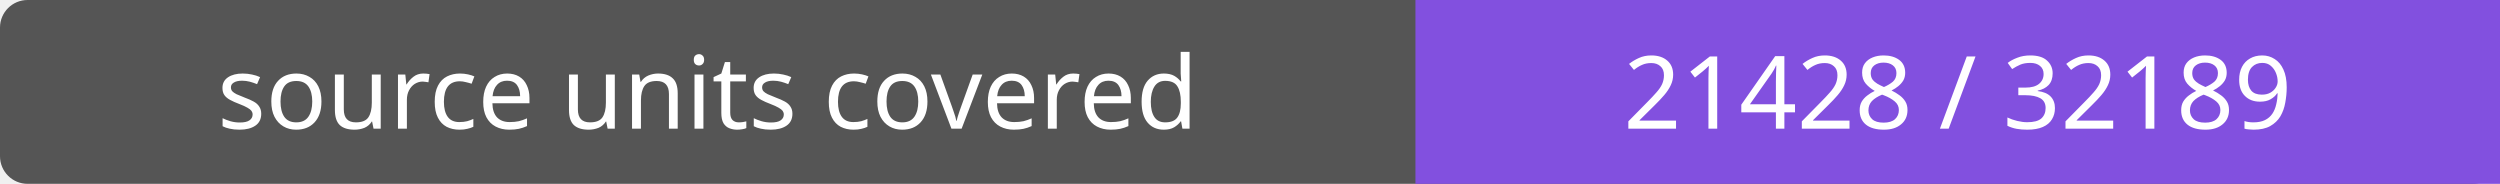
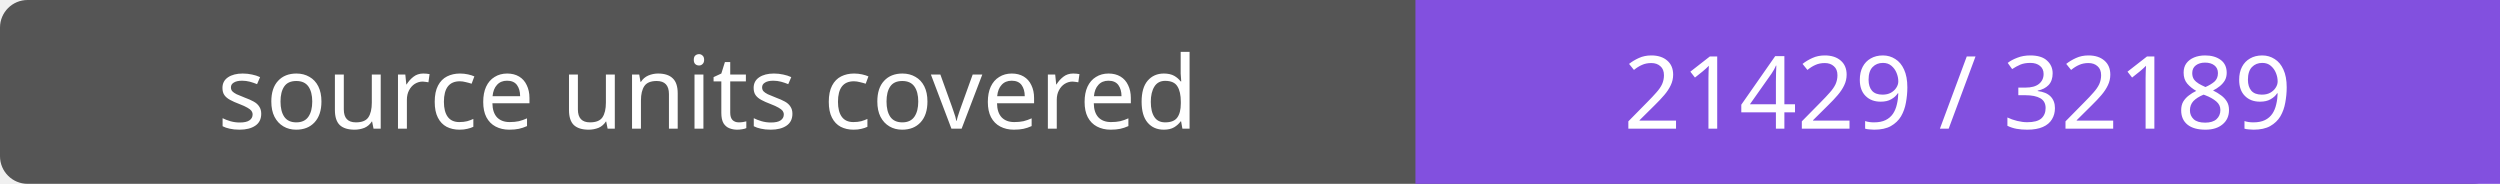
- <svg xmlns="http://www.w3.org/2000/svg" width="272" height="20" role="img" aria-label="source units covered: 21428 / 32189">
+ <svg xmlns="http://www.w3.org/2000/svg" width="272" height="20" role="img" aria-label="source units covered: 21429 / 32189">
  <rect width="272" height="20" rx="3" fill="#555" />
  <path fill="#8250df" d="M154 0h118v20H154z" />
  <g fill="#fff" text-anchor="middle" font-family="Verdana,sans-serif" font-size="11">
    <text x="77.0" y="14">source units covered</text>
-     <text x="213.0" y="14">21428 / 32189</text>
+     <text x="213.0" y="14">21429 / 32189</text>
  </g>
</svg>
